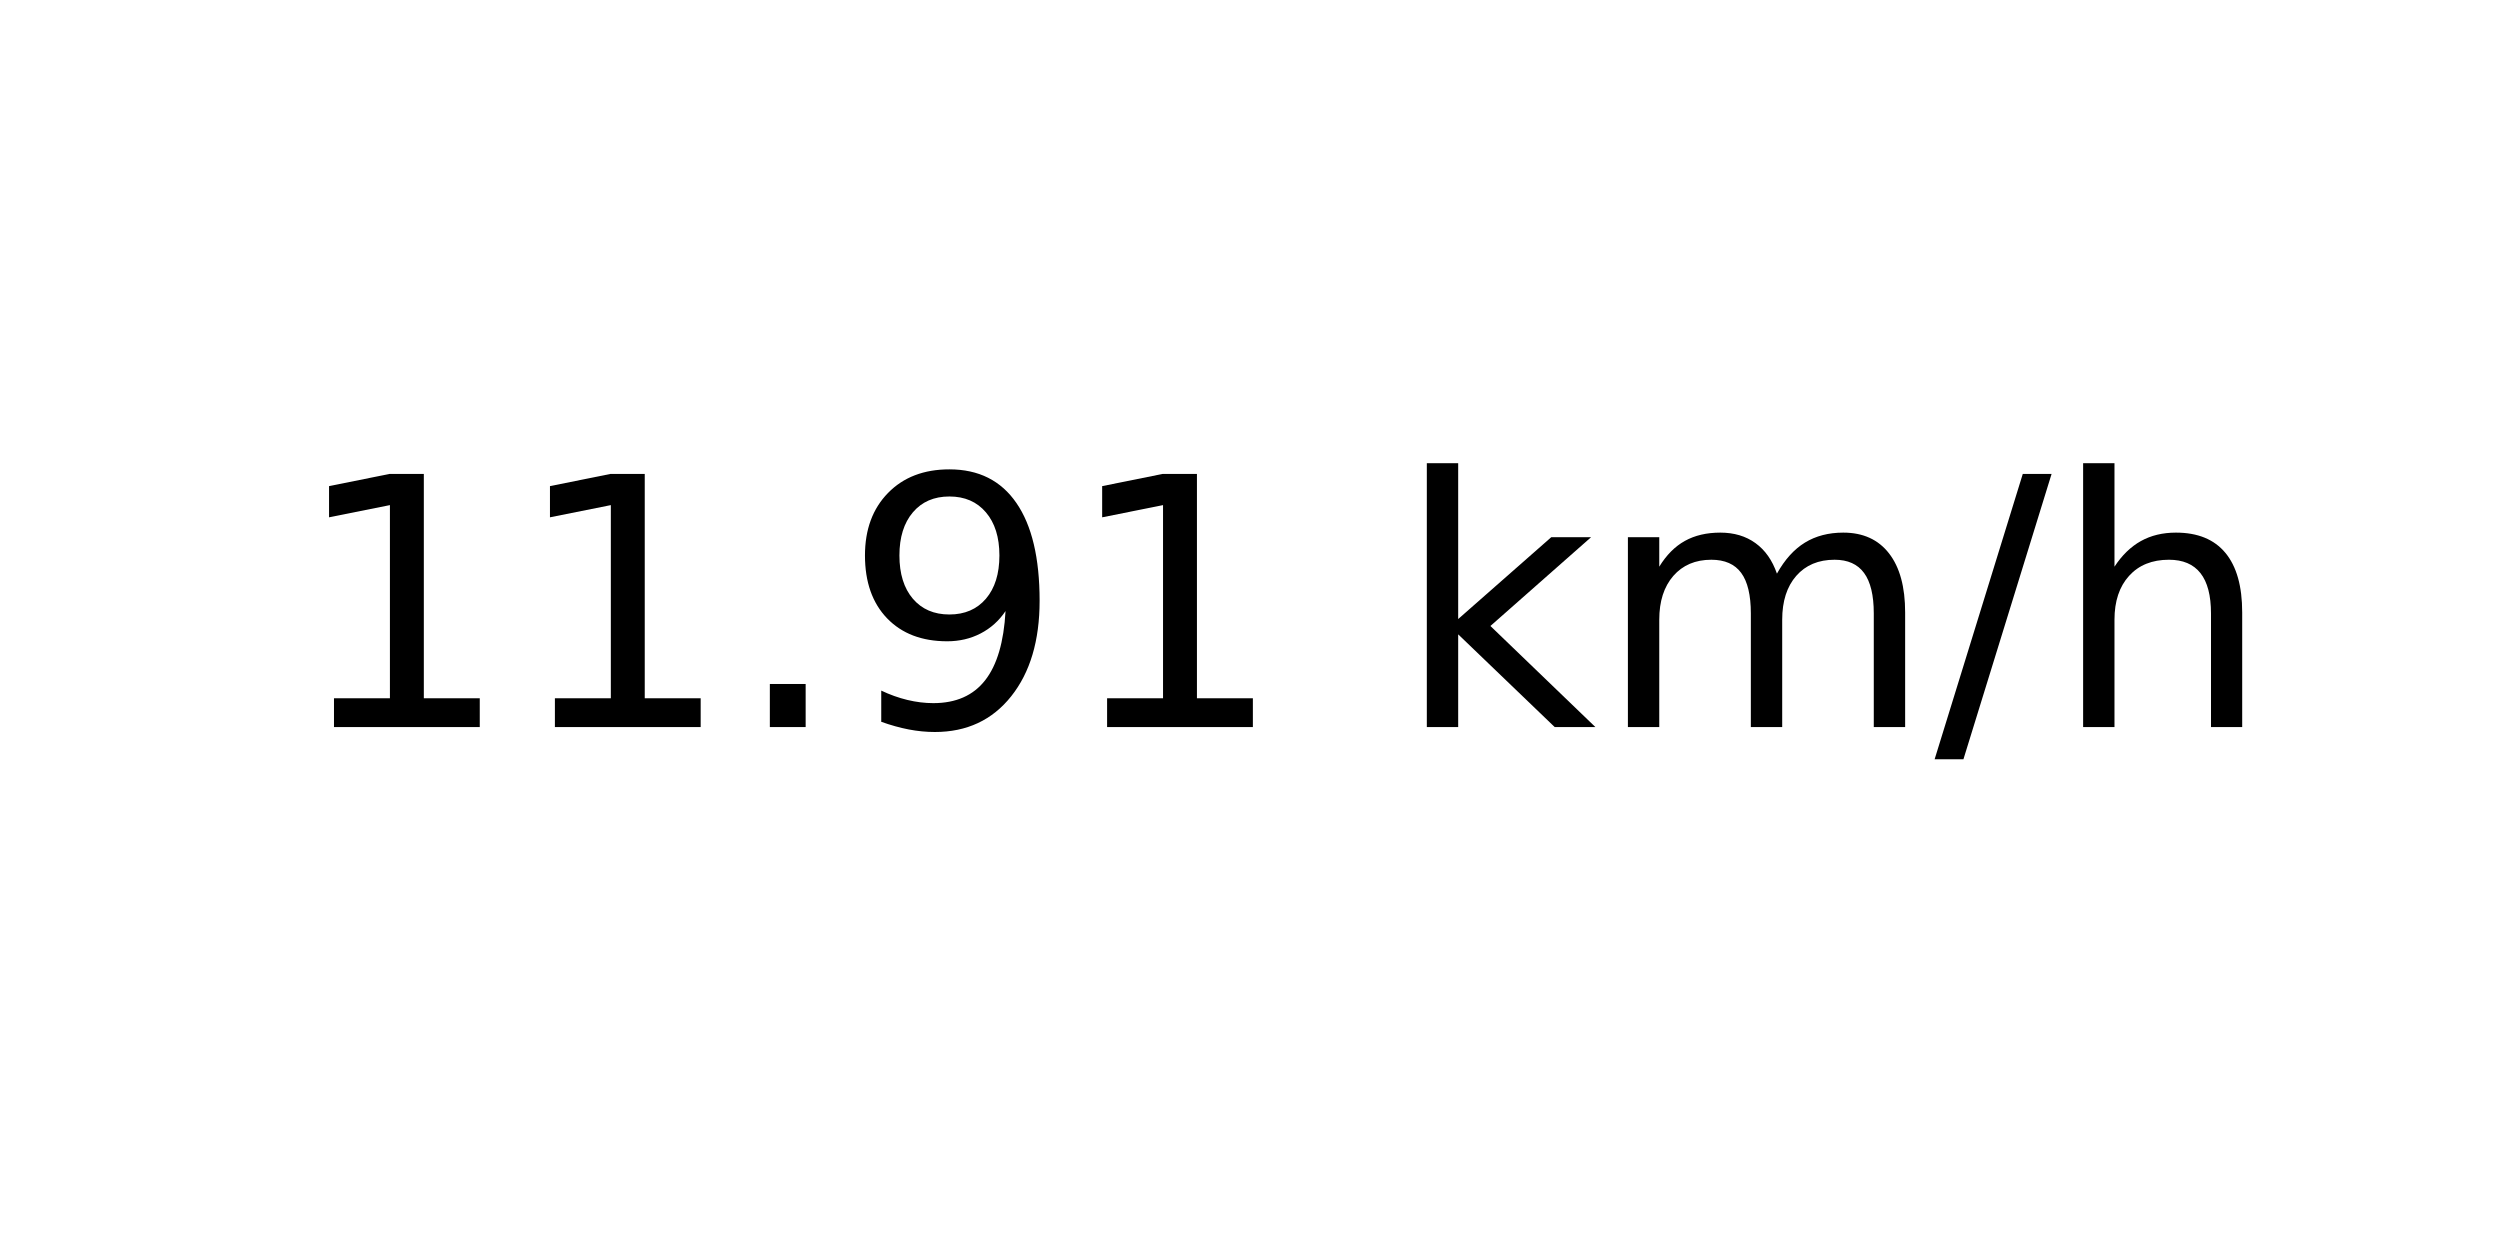
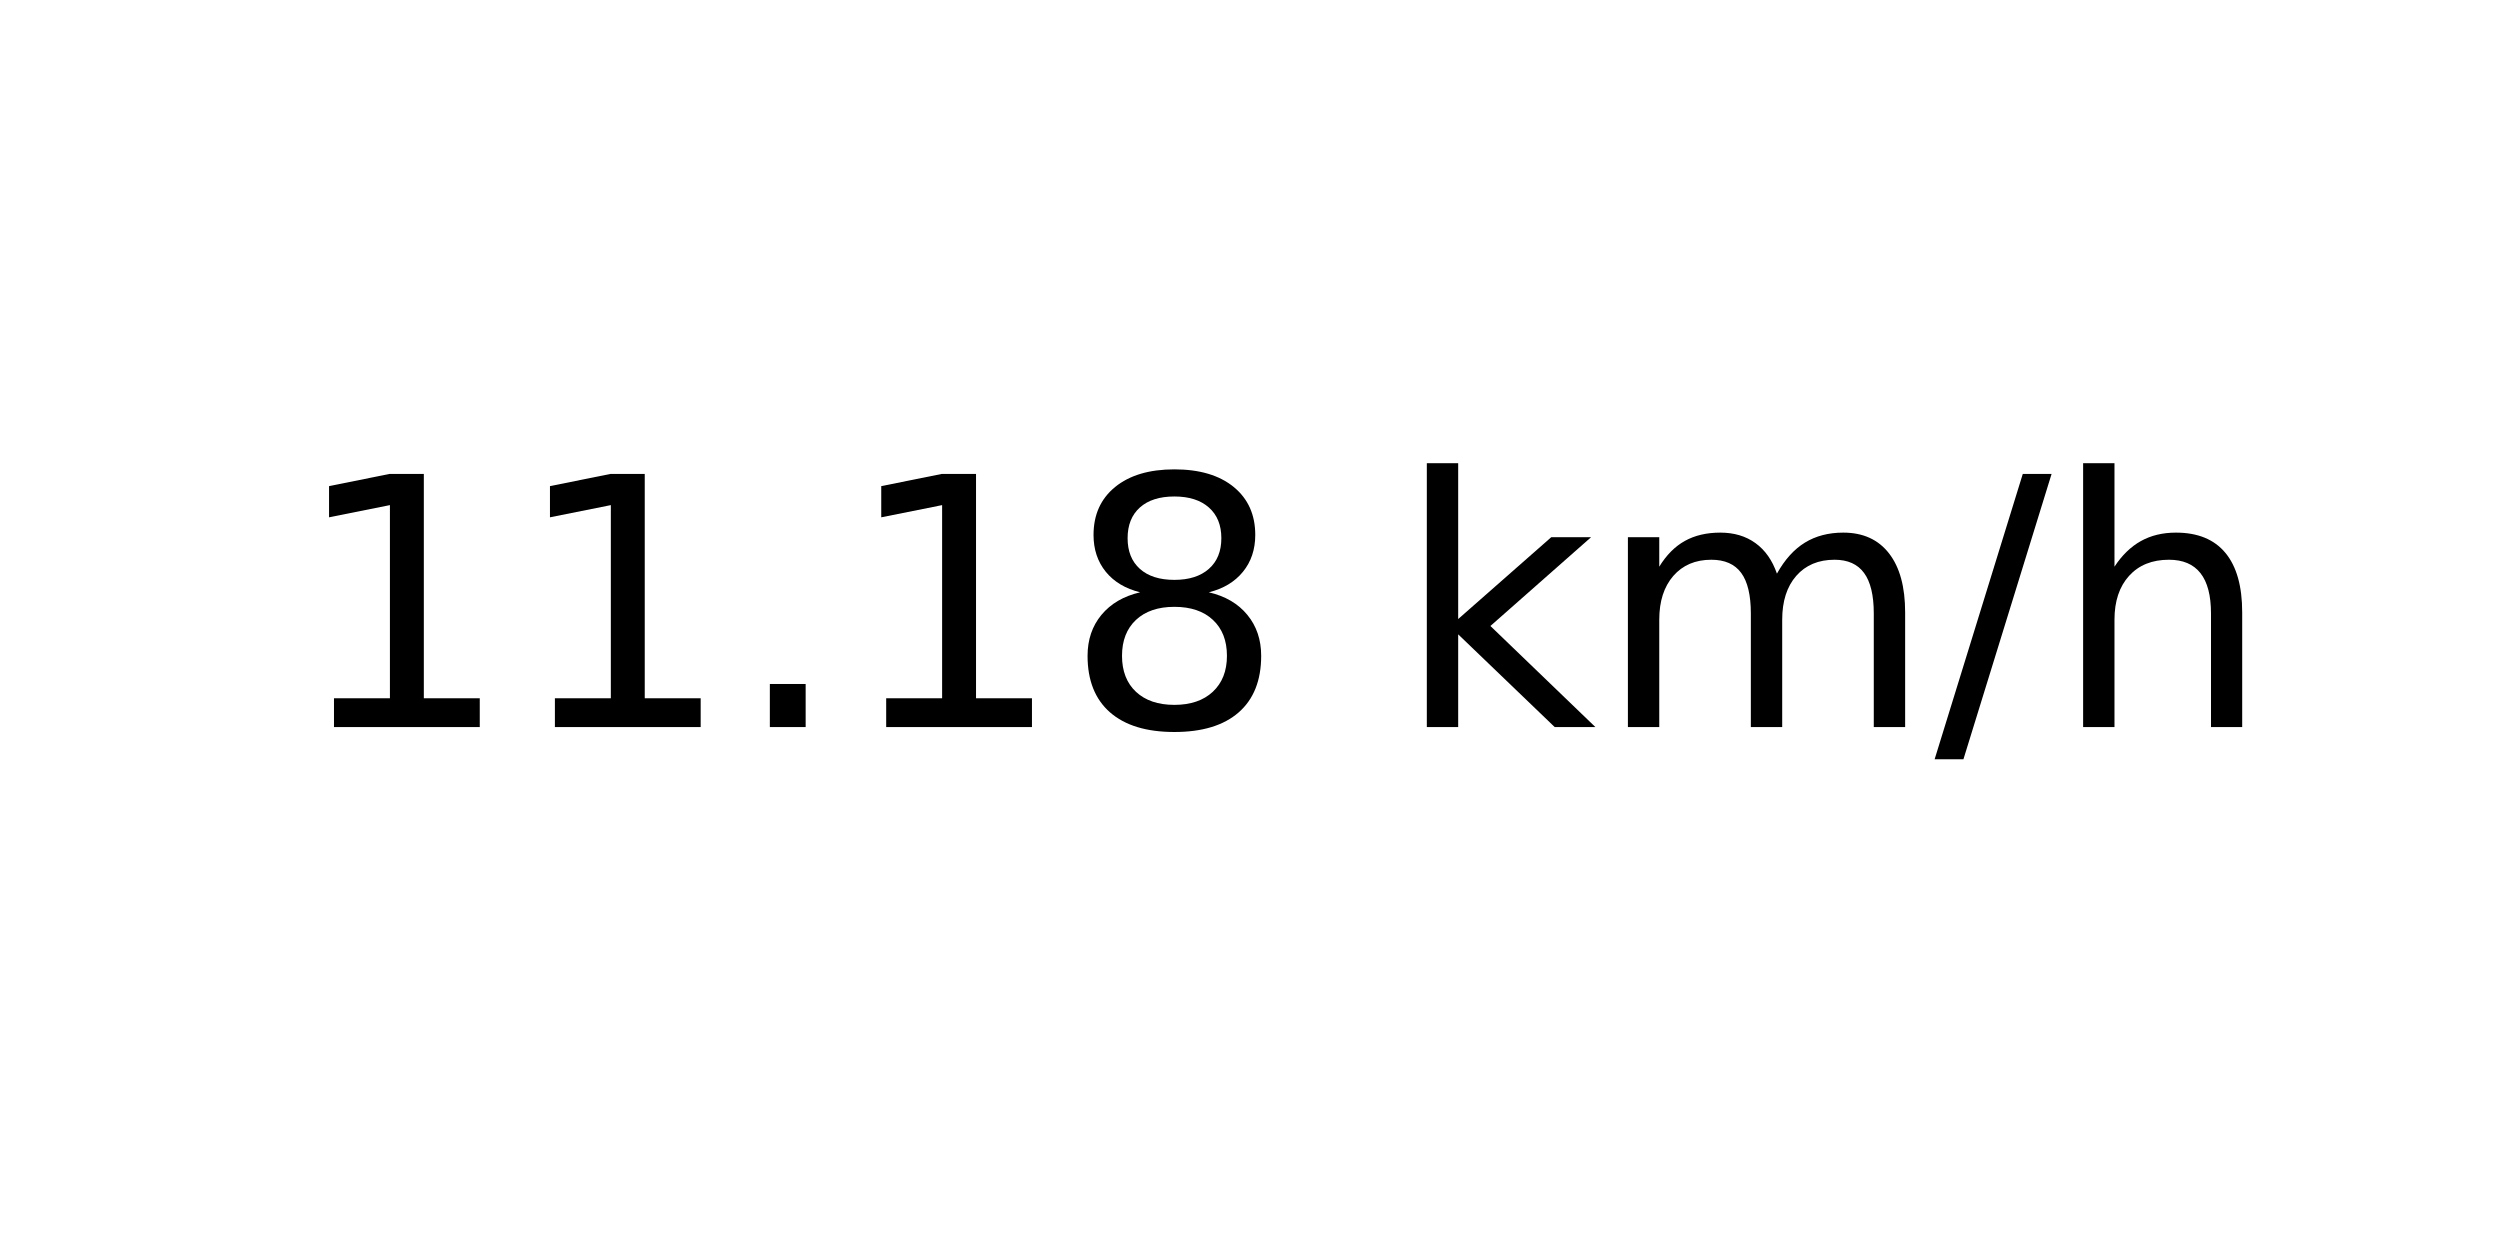
<svg xmlns="http://www.w3.org/2000/svg" xmlns:xlink="http://www.w3.org/1999/xlink" width="72pt" height="36pt" viewBox="0 0 72 36" version="1.1">
  <defs>
    <style type="text/css">*{stroke-linejoin: round; stroke-linecap: butt}</style>
  </defs>
  <g id="figure_1">
    <g id="axes_1">
      <g id="text_1">
        <g transform="translate(8.378125 20.93937) scale(0.1 -0.1)">
          <defs>
            <path id="DejaVuSans-31" d="M 794 531  L 1825 531  L 1825 4091  L 703 3866  L 703 4441  L 1819 4666  L 2450 4666  L 2450 531  L 3481 531  L 3481 0  L 794 0  L 794 531  z " transform="scale(0.015625)" />
            <path id="DejaVuSans-2e" d="M 684 794  L 1344 794  L 1344 0  L 684 0  L 684 794  z " transform="scale(0.015625)" />
-             <path id="DejaVuSans-39" d="M 703 97  L 703 672  Q 941 559 1184 500  Q 1428 441 1663 441  Q 2288 441 2617 861  Q 2947 1281 2994 2138  Q 2813 1869 2534 1725  Q 2256 1581 1919 1581  Q 1219 1581 811 2004  Q 403 2428 403 3163  Q 403 3881 828 4315  Q 1253 4750 1959 4750  Q 2769 4750 3195 4129  Q 3622 3509 3622 2328  Q 3622 1225 3098 567  Q 2575 -91 1691 -91  Q 1453 -91 1209 -44  Q 966 3 703 97  z M 1959 2075  Q 2384 2075 2632 2365  Q 2881 2656 2881 3163  Q 2881 3666 2632 3958  Q 2384 4250 1959 4250  Q 1534 4250 1286 3958  Q 1038 3666 1038 3163  Q 1038 2656 1286 2365  Q 1534 2075 1959 2075  z " transform="scale(0.015625)" />
+             <path id="DejaVuSans-38" d="M 2034 2216  Q 1584 2216 1326 1975  Q 1069 1734 1069 1313  Q 1069 891 1326 650  Q 1584 409 2034 409  Q 2484 409 2743 651  Q 3003 894 3003 1313  Q 3003 1734 2745 1975  Q 2488 2216 2034 2216  z M 1403 2484  Q 997 2584 770 2862  Q 544 3141 544 3541  Q 544 4100 942 4425  Q 1341 4750 2034 4750  Q 2731 4750 3128 4425  Q 3525 4100 3525 3541  Q 3525 3141 3298 2862  Q 3072 2584 2669 2484  Q 3125 2378 3379 2068  Q 3634 1759 3634 1313  Q 3634 634 3220 271  Q 2806 -91 2034 -91  Q 1263 -91 848 271  Q 434 634 434 1313  Q 434 1759 690 2068  Q 947 2378 1403 2484  z M 1172 3481  Q 1172 3119 1398 2916  Q 1625 2713 2034 2713  Q 2441 2713 2670 2916  Q 2900 3119 2900 3481  Q 2900 3844 2670 4047  Q 2441 4250 2034 4250  Q 1625 4250 1398 4047  Q 1172 3844 1172 3481  z " transform="scale(0.015625)" />
            <path id="DejaVuSans-20" transform="scale(0.015625)" />
            <path id="DejaVuSans-6b" d="M 581 4863  L 1159 4863  L 1159 1991  L 2875 3500  L 3609 3500  L 1753 1863  L 3688 0  L 2938 0  L 1159 1709  L 1159 0  L 581 0  L 581 4863  z " transform="scale(0.015625)" />
            <path id="DejaVuSans-6d" d="M 3328 2828  Q 3544 3216 3844 3400  Q 4144 3584 4550 3584  Q 5097 3584 5394 3201  Q 5691 2819 5691 2113  L 5691 0  L 5113 0  L 5113 2094  Q 5113 2597 4934 2840  Q 4756 3084 4391 3084  Q 3944 3084 3684 2787  Q 3425 2491 3425 1978  L 3425 0  L 2847 0  L 2847 2094  Q 2847 2600 2669 2842  Q 2491 3084 2119 3084  Q 1678 3084 1418 2786  Q 1159 2488 1159 1978  L 1159 0  L 581 0  L 581 3500  L 1159 3500  L 1159 2956  Q 1356 3278 1631 3431  Q 1906 3584 2284 3584  Q 2666 3584 2933 3390  Q 3200 3197 3328 2828  z " transform="scale(0.015625)" />
            <path id="DejaVuSans-2f" d="M 1625 4666  L 2156 4666  L 531 -594  L 0 -594  L 1625 4666  z " transform="scale(0.015625)" />
            <path id="DejaVuSans-68" d="M 3513 2113  L 3513 0  L 2938 0  L 2938 2094  Q 2938 2591 2744 2837  Q 2550 3084 2163 3084  Q 1697 3084 1428 2787  Q 1159 2491 1159 1978  L 1159 0  L 581 0  L 581 4863  L 1159 4863  L 1159 2956  Q 1366 3272 1645 3428  Q 1925 3584 2291 3584  Q 2894 3584 3203 3211  Q 3513 2838 3513 2113  z " transform="scale(0.015625)" />
          </defs>
          <use xlink:href="#DejaVuSans-31" />
          <use xlink:href="#DejaVuSans-31" x="63.623" />
          <use xlink:href="#DejaVuSans-2e" x="127.246" />
-           <use xlink:href="#DejaVuSans-39" x="159.033" />
-           <use xlink:href="#DejaVuSans-31" x="222.656" />
+           <use xlink:href="#DejaVuSans-31" x="159.033" />
+           <use xlink:href="#DejaVuSans-38" x="222.656" />
          <use xlink:href="#DejaVuSans-20" x="286.279" />
          <use xlink:href="#DejaVuSans-6b" x="318.066" />
          <use xlink:href="#DejaVuSans-6d" x="375.977" />
          <use xlink:href="#DejaVuSans-2f" x="473.389" />
          <use xlink:href="#DejaVuSans-68" x="507.08" />
        </g>
      </g>
    </g>
  </g>
</svg>
